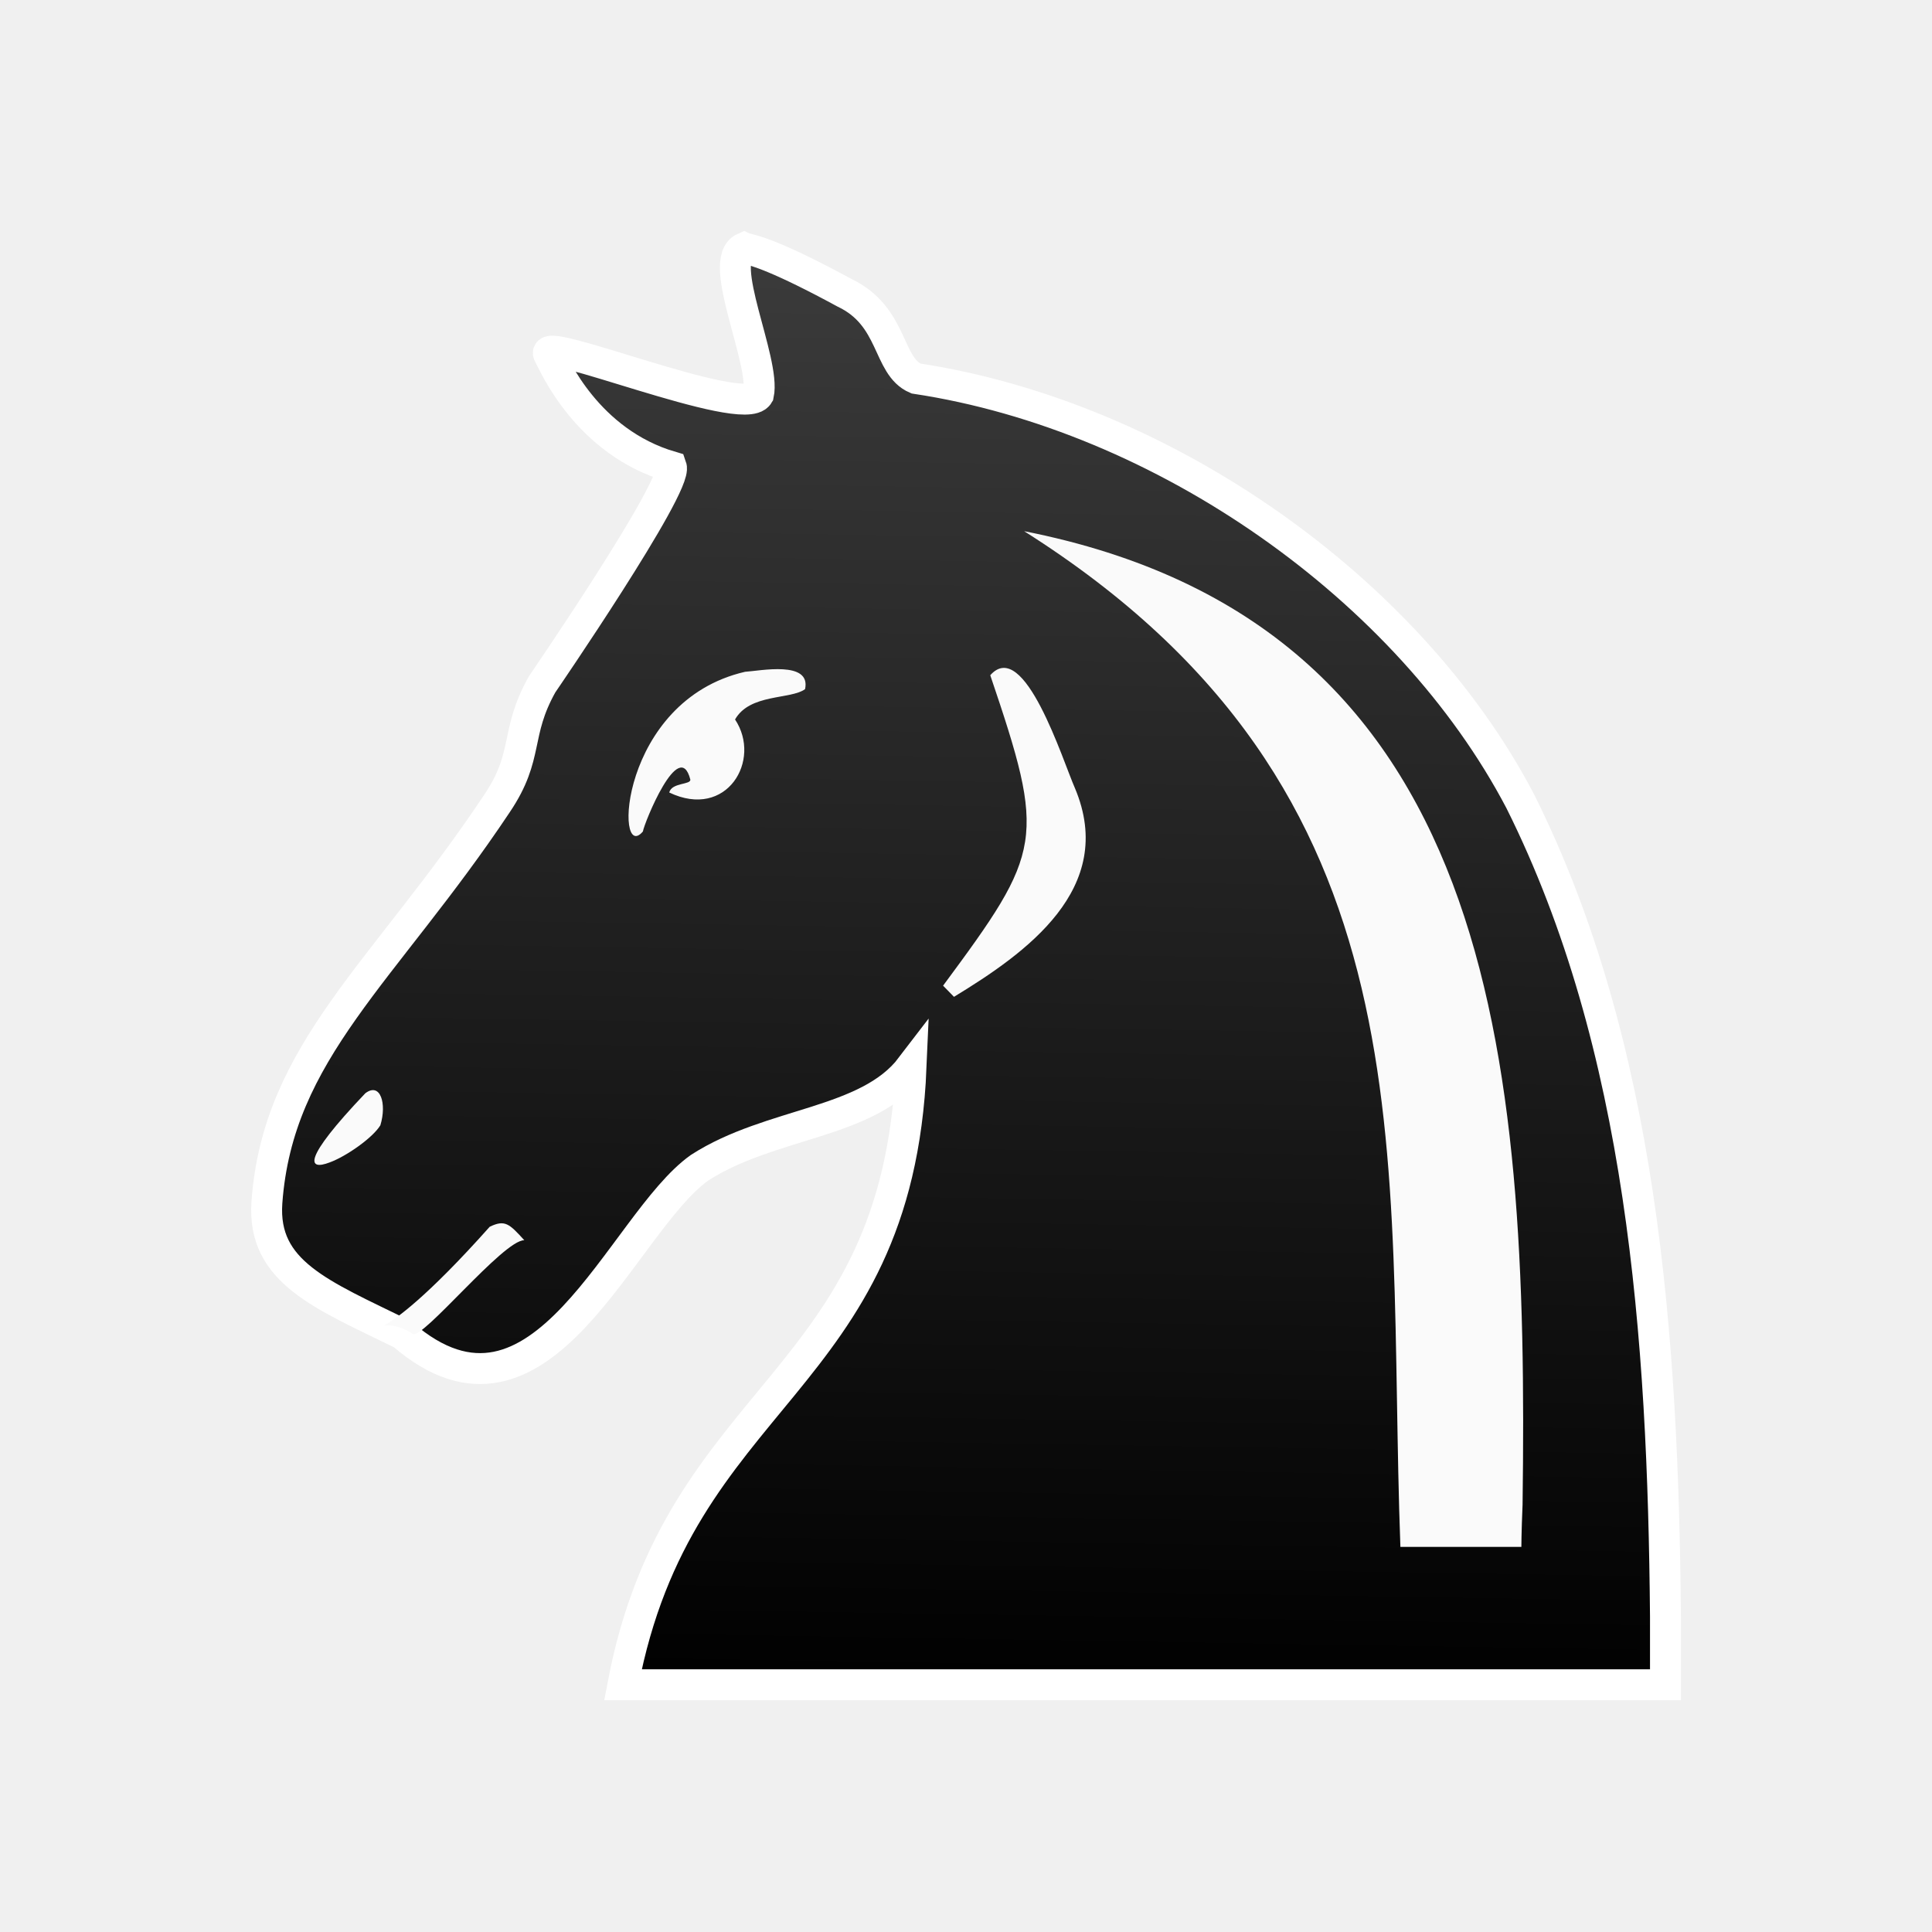
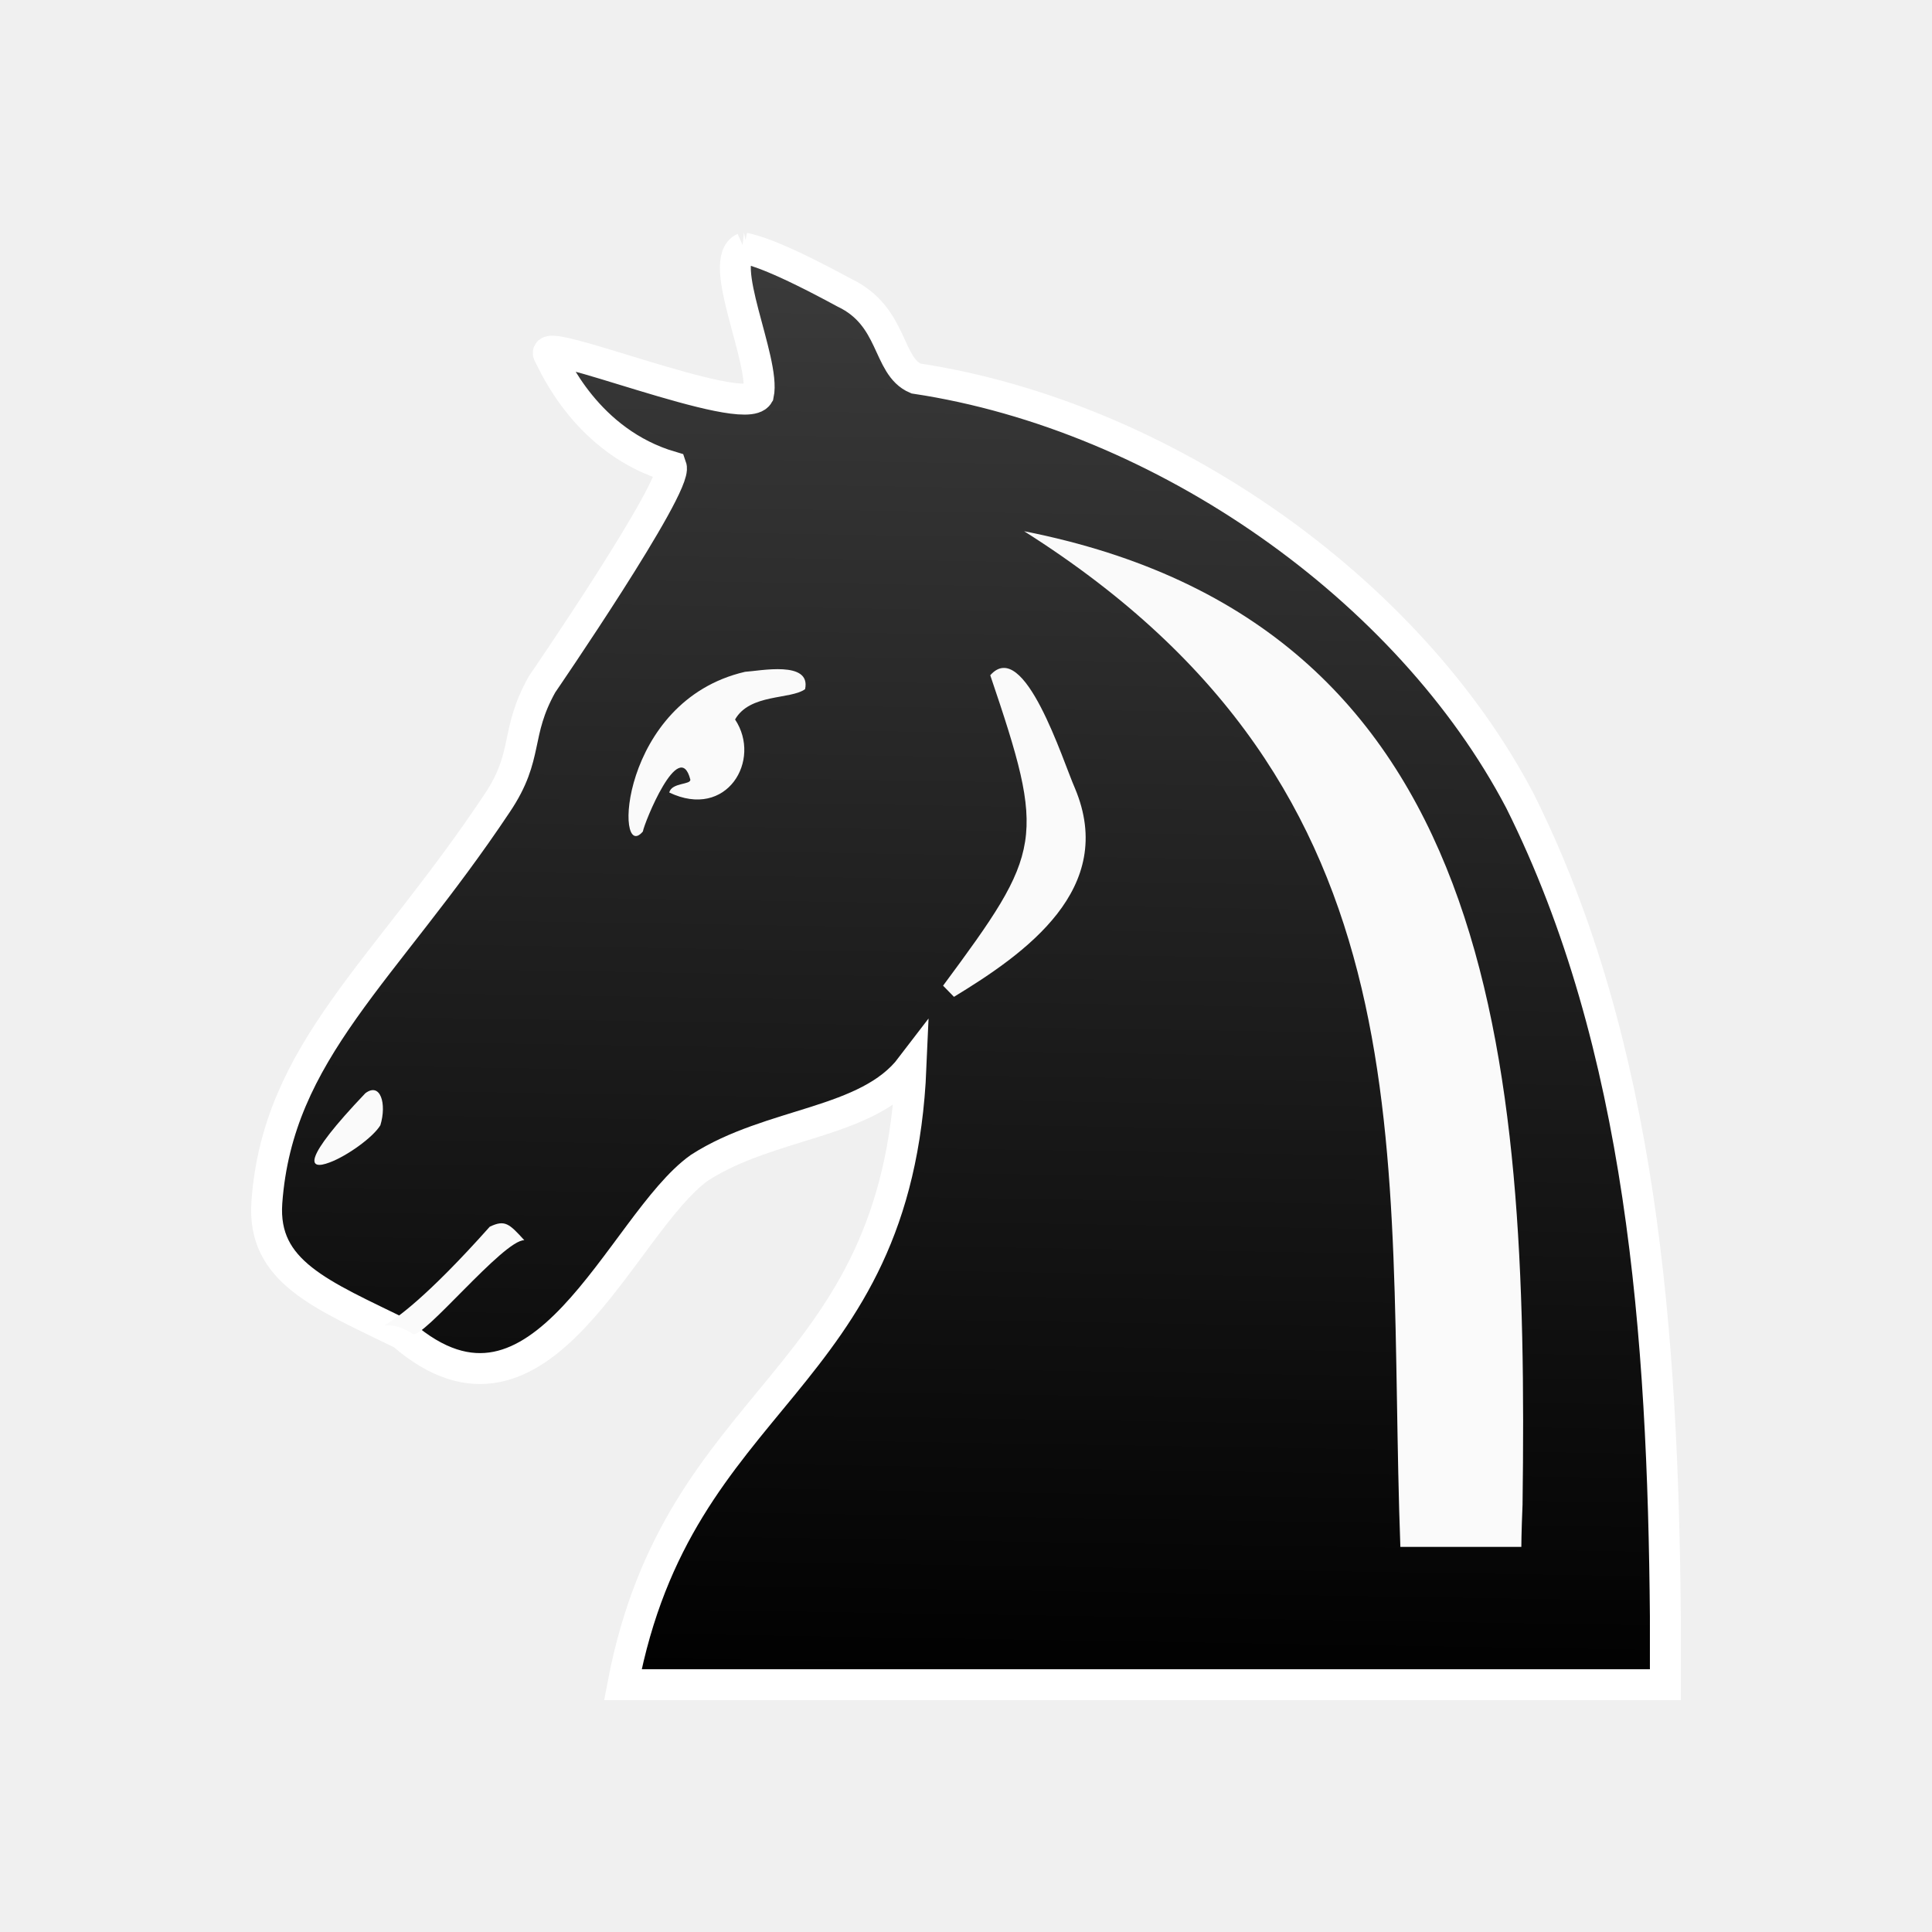
- <svg xmlns:xlink="http://www.w3.org/1999/xlink" fill-rule="evenodd" clip-rule="evenodd" image-rendering="optimizeQuality" shape-rendering="geometricPrecision" text-rendering="geometricPrecision" viewBox="0 0 50 50">
-   <defs>
-     <linearGradient id="b" x1="3711.485" x2="3709.626" y1="-422.944" y2="-304.622" gradientTransform="matrix(.31308 0 0 .32134 -1135.405 141.8986)" gradientUnits="userSpaceOnUse" xlink:href="#a" />
-     <linearGradient id="a" x1="-158.561" x2="-126.535" y1="1043.24" y2="1043.24" gradientTransform="matrix(2.9386 0 0 -2.8481 3133.443 2816.973)" gradientUnits="userSpaceOnUse">
-       <stop offset="0" stop-color="#3c3c3c" />
-       <stop offset="1" />
+ <svg xmlns="http://www.w3.org/2000/svg" xmlns:xlink="http://www.w3.org/1999/xlink" id="svg27" viewBox="0 0 50 50" version="1.1" text-rendering="geometricPrecision" shape-rendering="geometricPrecision" image-rendering="optimizeQuality" fill-rule="evenodd" clip-rule="evenodd" height="50mm" width="50mm">
+   <defs id="defs7">
+     <linearGradient gradientUnits="userSpaceOnUse" gradientTransform="matrix(.7588 0 0 -.7519 203.29 163.85)" y2="-632.67" y1="-632.67" x2="75.594" x1="37.769" id="linearGradient3610">
+       <stop id="stop2" offset="0" style="stop-color:#303030" />
+       <stop id="stop4" offset="1" style="stop-color:#1E1E1E" />
+     </linearGradient>
+     <linearGradient gradientTransform="matrix(1.183302,0,0,1.214517,-73.93097,-1930.216)" gradientUnits="userSpaceOnUse" y2="-304.622" x2="3709.626" y1="-422.944" x1="3711.485" id="linearGradient1260-9-6" xlink:href="#B" />
+     <linearGradient gradientTransform="matrix(2.9386,0,0,-2.8481,3133.443,2816.973)" y2="1043.24" x2="-126.535" y1="1043.24" x1="-158.561" gradientUnits="userSpaceOnUse" id="B">
+       <stop id="stop321" style="stop-color:#3c3c3c;stop-opacity:1" offset="0" />
+       <stop id="stop323" style="stop-color:#000000;stop-opacity:1" offset="1" />
    </linearGradient>
  </defs>
-   <path fill="url(#b)" stroke="#fff" stroke-width=".8" d="M19.253 6.418c-.721.322.564 2.927.376 3.795-.376.643-5.797-1.608-5.421-1.029.125.225.971 2.252 3.165 2.895.176.5-3.343 5.631-3.343 5.631-.721 1.287-.323 1.832-1.169 3.086-2.914 4.374-5.672 6.401-5.954 10.325-.125 1.801 1.41 2.38 3.51 3.409 3.604 3.12 5.652-2.863 7.689-4.31 1.849-1.19 4.345-1.126 5.473-2.605-.353 8.284-6.005 8.342-7.458 15.986h26.981v-1.769c-.063-7.237-.595-14.764-3.76-21.1-2.883-5.5-9.244-9.971-15.637-10.936-.752-.322-.564-1.608-1.849-2.219-1.661-.901-2.288-1.094-2.601-1.158z" class="st14" />
-   <path fill="#fafafa" d="M39.373 40.033s0-.353.031-1.093c.157-11.697-.689-22.783-12.899-25.193 10.676 6.748 9.361 16.003 9.737 26.286zM12.676 31.747c.392-.187.502-.08.893.35-.54-.011-2.642 2.591-2.888 2.425-1.095-.741-1.341.967 1.994-2.775zM9.455 28.293c.389-.294.56.267.389.829-.195.321-.876.802-1.314.962-.56.214-.73-.053.925-1.791zM24.689 25.798c1.847-1.125 4.227-2.796 3.131-5.399-.313-.707-1.315-3.92-2.192-2.924 1.446 4.265 1.365 4.542-1.221 8.034M16.638 21.519c.035-.222.941-2.46 1.227-1.346.023.141-.482.074-.545.337 1.49.712 2.402-.839 1.703-1.89.384-.674 1.433-.51 1.812-.785.161-.748-1.169-.472-1.553-.449-3.262.754-3.384 5.006-2.644 4.133z" class="st15" />
+   <g id="g1708" transform="matrix(0.2645833,0,0,0.2645833,-1115.844,652.6017)">
+     <path id="path5238-5-7-5" class="st14" d="m 4290.129,-2442.27 c -2.724,1.216 2.132,11.063 1.421,14.345 -1.421,2.431 -21.911,-6.079 -20.49,-3.89 0.474,0.851 3.672,8.51 11.962,10.941 0.665,1.889 -12.636,21.281 -12.636,21.281 -2.724,4.863 -1.221,6.922 -4.418,11.663 -11.015,16.533 -21.437,24.192 -22.503,39.023 -0.474,6.808 5.33,8.996 13.265,12.886 13.62,11.792 21.361,-10.819 29.059,-16.29 6.988,-4.498 16.421,-4.255 20.684,-9.847 -1.335,31.308 -22.696,31.529 -28.188,60.419 h 101.974 v -6.686 c -0.237,-27.353 -2.251,-55.799 -14.213,-79.748 v 0 c -10.896,-20.788 -34.939,-37.686 -59.1,-41.333 -2.842,-1.216 -2.132,-6.078 -6.988,-8.388 -6.277,-3.404 -8.646,-4.133 -9.83,-4.376 z" style="fill:url(#linearGradient1260-9-6);fill-opacity:1;stroke:#ffffff;stroke-width:3.024;stroke-miterlimit:4;stroke-dasharray:none;stroke-opacity:1" />
+     <path id="path1064-4-0-1-7-4-7-0" class="st15" d="m 4366.172,-2315.218 c 0,0 0,-1.336 0.118,-4.129 0.592,-44.208 -2.603,-86.109 -48.752,-95.218 40.351,25.505 35.381,60.483 36.801,99.347 z" style="fill:#fafafa;fill-opacity:1;stroke-width:1.182" />
+     <path id="path1241-4-7-0-7-5-3-2-2" class="st15" d="m 4265.272,-2346.539 c 1.481,-0.705 1.896,-0.304 3.376,1.323 -2.039,-0.043 -9.986,9.793 -10.914,9.165 -4.138,-2.8 -5.069,3.656 7.537,-10.488 z" style="fill:#fafafa;fill-opacity:1;stroke-width:1.182" />
+     <path id="path1241-4-7-3-6-4-3-5-2-7" class="st15" d="m 4253.097,-2359.592 c 1.472,-1.111 2.115,1.01 1.472,3.132 -0.736,1.212 -3.311,3.031 -4.966,3.637 -2.115,0.808 -2.759,-0.202 3.495,-6.769 z" style="fill:#fafafa;fill-opacity:1;stroke-width:1.182" />
+     <path id="path1400-9-6-2-8-6-5" class="st15" d="m 4310.675,-2369.021 c 6.981,-4.251 15.975,-10.566 11.833,-20.404 -1.183,-2.672 -4.97,-14.817 -8.283,-11.052 5.465,16.121 5.158,17.165 -4.615,30.363" style="fill:#fafafa;fill-opacity:1;stroke-width:1.182" />
+     <path id="path1241-4-2-6-7-7-5" class="st15" d="m 4280.246,-2385.193 c 0.131,-0.841 3.557,-9.299 4.639,-5.088 0.086,0.534 -1.82,0.279 -2.059,1.273 5.632,2.691 9.08,-3.172 6.438,-7.143 1.453,-2.548 5.418,-1.926 6.848,-2.966 0.608,-2.829 -4.42,-1.783 -5.871,-1.697 -12.33,2.85 -12.791,18.922 -9.995,15.621 z" style="fill:#fafafa;fill-opacity:1;stroke-width:1.315" />
+   </g>
</svg>
